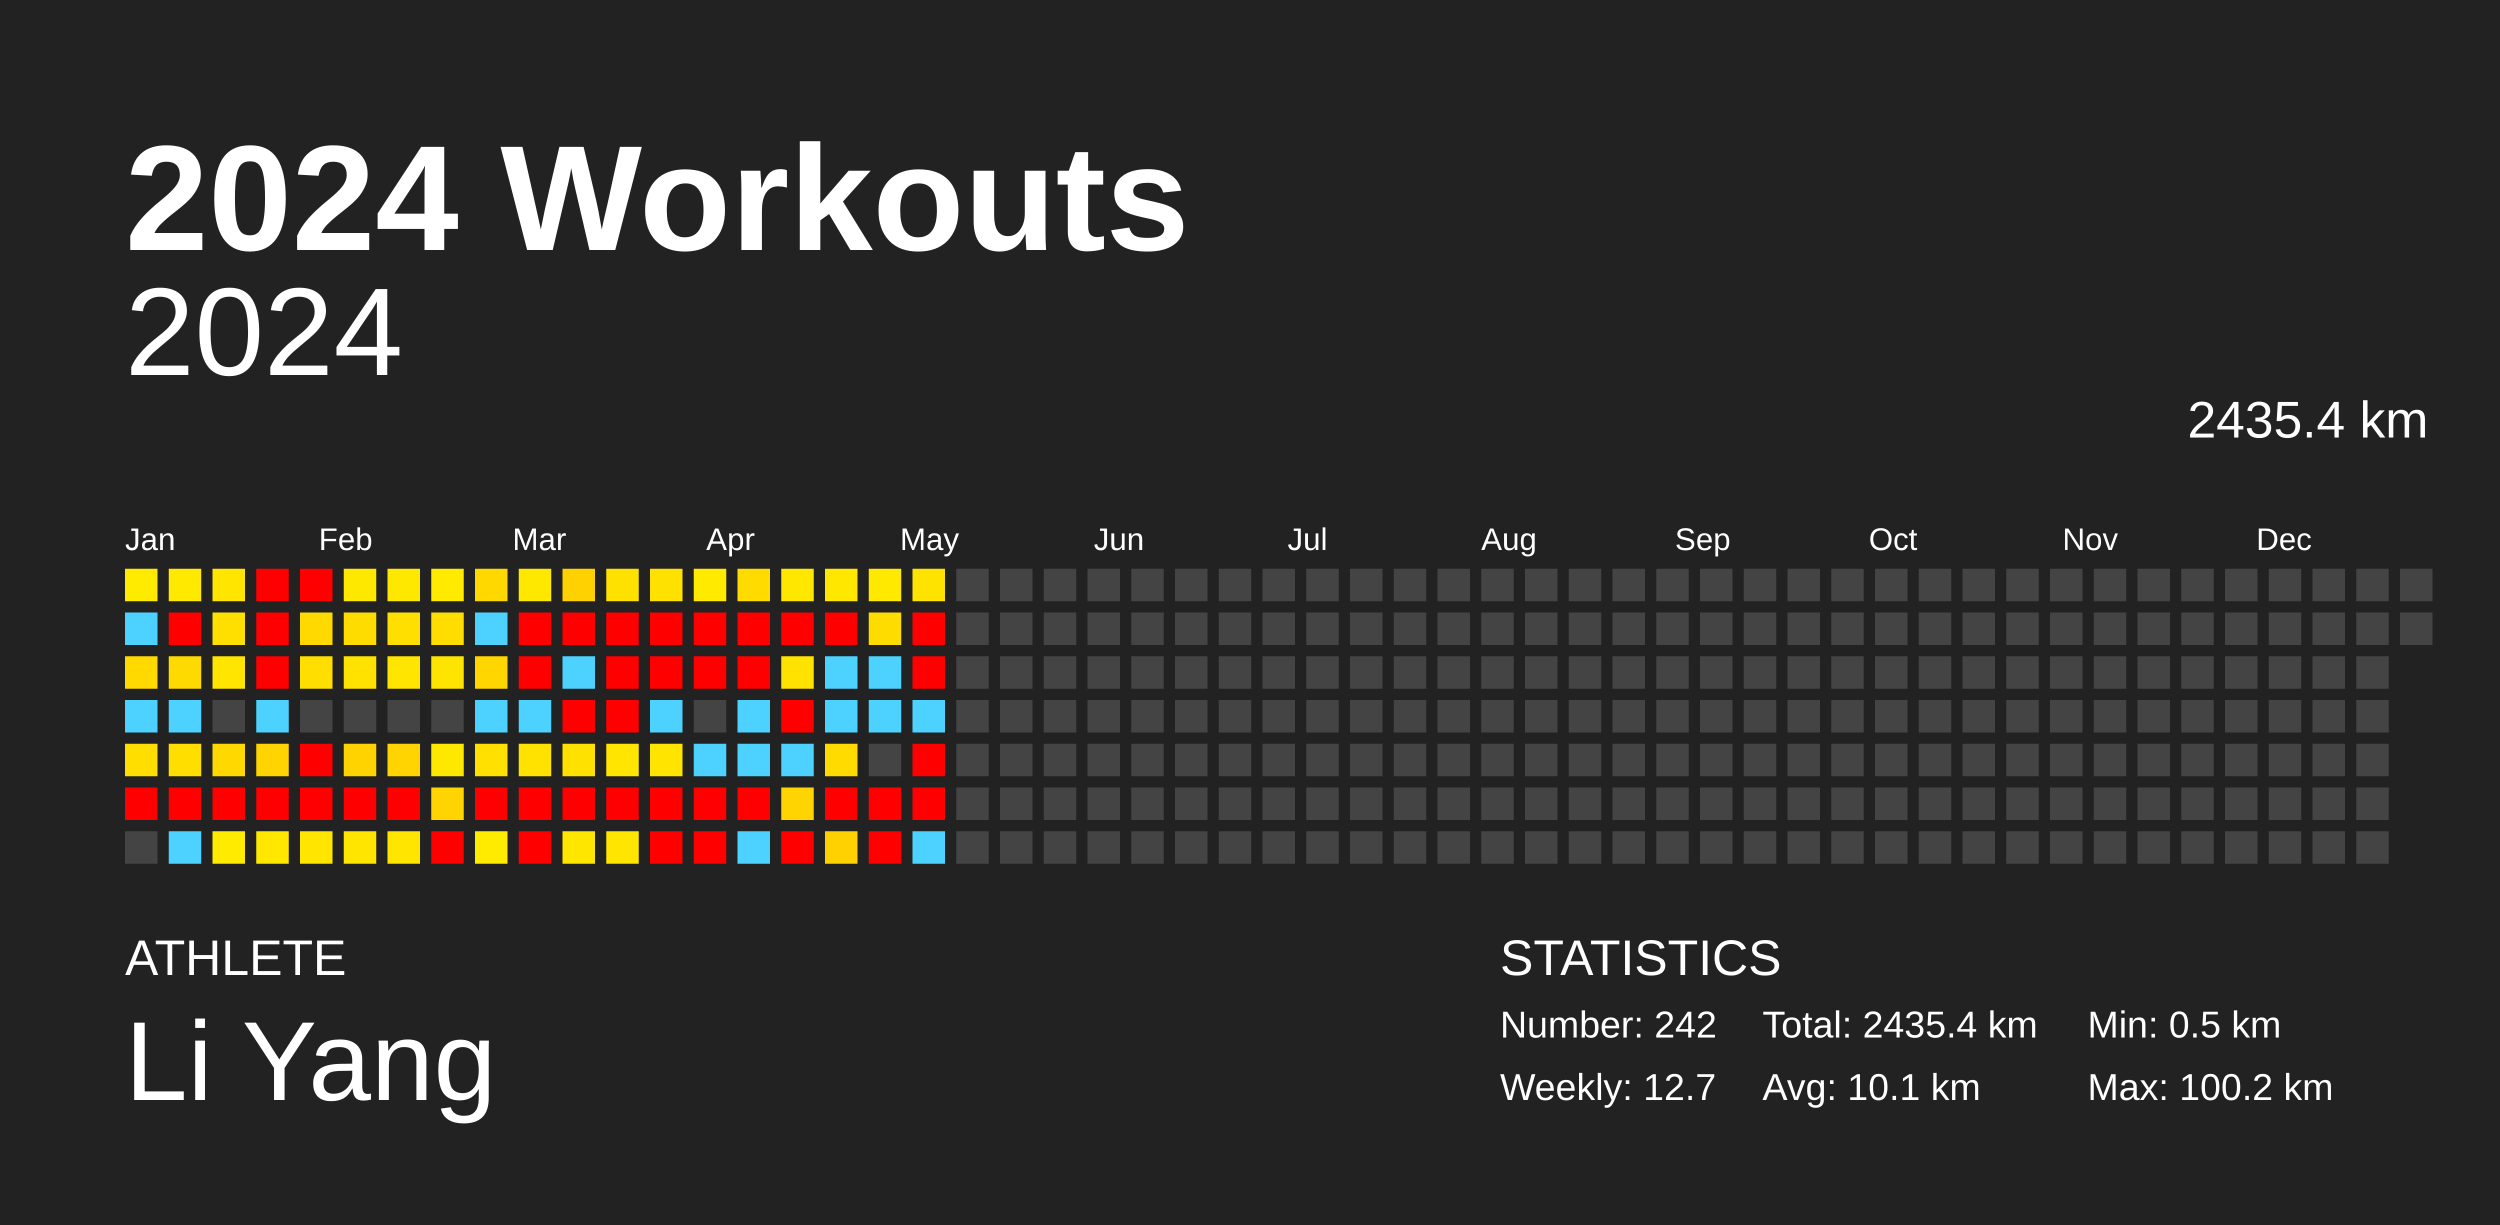
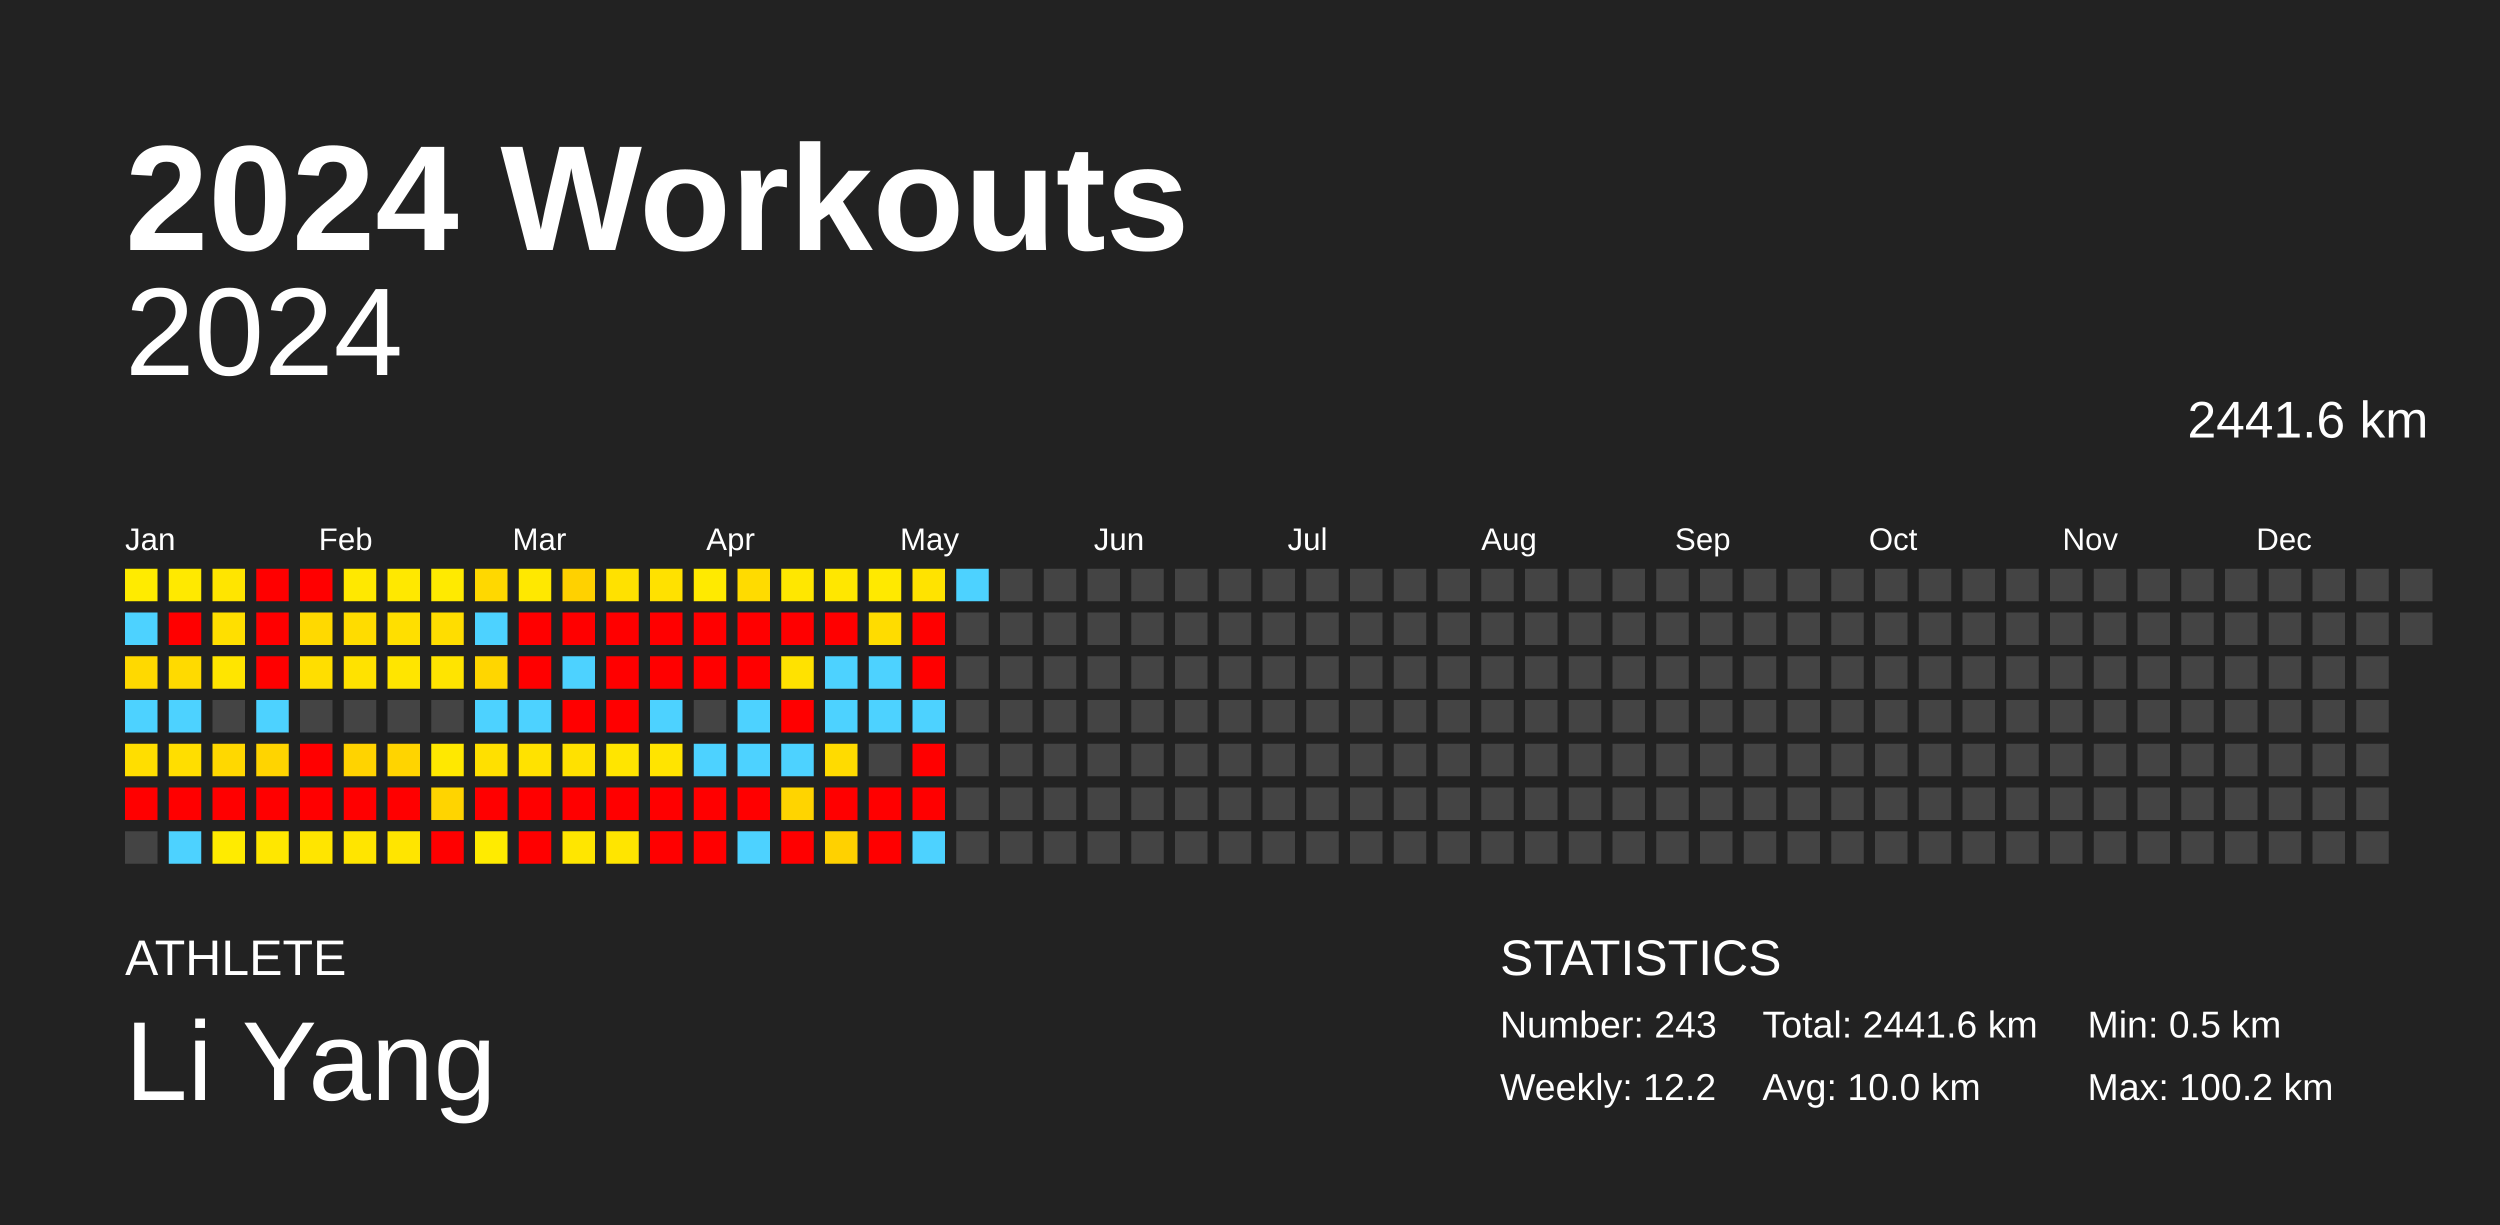
<svg xmlns="http://www.w3.org/2000/svg" baseProfile="full" height="98mm" version="1.1" viewBox="0,0,200,98" width="200mm">
  <defs />
  <rect fill="#222222" height="98" width="200" x="0" y="0" />
  <text fill="#FFFFFF" style="font-size:12px; font-family:Arial; font-weight:bold;" x="10" y="20">2024 Workouts</text>
  <text fill="#FFFFFF" style="font-size:4px; font-family:Arial" x="10" y="78">ATHLETE</text>
  <text fill="#FFFFFF" style="font-size:9px; font-family:Arial" x="10" y="88">Li Yang</text>
  <text fill="#FFFFFF" style="font-size:4px; font-family:Arial" x="120" y="78">STATISTICS</text>
-   <text fill="#FFFFFF" style="font-size:3px; font-family:Arial" x="120" y="83">Number: 242</text>
-   <text fill="#FFFFFF" style="font-size:3px; font-family:Arial" x="120" y="88">Weekly: 12.7</text>
-   <text fill="#FFFFFF" style="font-size:3px; font-family:Arial" x="141" y="83">Total: 2435.4 km</text>
-   <text fill="#FFFFFF" style="font-size:3px; font-family:Arial" x="141" y="88">Avg: 10.1 km</text>
+   <text fill="#FFFFFF" style="font-size:3px; font-family:Arial" x="120" y="83">Number: 243</text>
+   <text fill="#FFFFFF" style="font-size:3px; font-family:Arial" x="120" y="88">Weekly: 12.2</text>
+   <text fill="#FFFFFF" style="font-size:3px; font-family:Arial" x="141" y="83">Total: 2441.6 km</text>
+   <text fill="#FFFFFF" style="font-size:3px; font-family:Arial" x="141" y="88">Avg: 10.0 km</text>
  <text fill="#FFFFFF" style="font-size:3px; font-family:Arial" x="167" y="83">Min: 0.5 km</text>
  <text fill="#FFFFFF" style="font-size:3px; font-family:Arial" x="167" y="88">Max: 100.2 km</text>
  <text alignment-baseline="hanging" fill="#FFFFFF" style="font-size:10.0px; font-family:Arial;" x="10" y="30">2024</text>
-   <text alignment-baseline="hanging" fill="#FFFFFF" style="font-size:4.125px; font-family:Arial;" x="175" y="35">2435.4 km</text>
+   <text alignment-baseline="hanging" fill="#FFFFFF" style="font-size:4.125px; font-family:Arial;" x="175" y="35">2441.6 km</text>
  <text fill="#FFFFFF" style="font-size:2.5px; font-family:Arial" x="10.0" y="44">Jan</text>
  <text fill="#FFFFFF" style="font-size:2.5px; font-family:Arial" x="25.5" y="44">Feb</text>
  <text fill="#FFFFFF" style="font-size:2.5px; font-family:Arial" x="41.0" y="44">Mar</text>
  <text fill="#FFFFFF" style="font-size:2.5px; font-family:Arial" x="56.5" y="44">Apr</text>
  <text fill="#FFFFFF" style="font-size:2.5px; font-family:Arial" x="72.0" y="44">May</text>
  <text fill="#FFFFFF" style="font-size:2.5px; font-family:Arial" x="87.5" y="44">Jun</text>
  <text fill="#FFFFFF" style="font-size:2.5px; font-family:Arial" x="103.0" y="44">Jul</text>
  <text fill="#FFFFFF" style="font-size:2.5px; font-family:Arial" x="118.5" y="44">Aug</text>
  <text fill="#FFFFFF" style="font-size:2.5px; font-family:Arial" x="134.0" y="44">Sep</text>
  <text fill="#FFFFFF" style="font-size:2.5px; font-family:Arial" x="149.5" y="44">Oct</text>
  <text fill="#FFFFFF" style="font-size:2.5px; font-family:Arial" x="165.0" y="44">Nov</text>
  <text fill="#FFFFFF" style="font-size:2.5px; font-family:Arial" x="180.5" y="44">Dec</text>
  <rect fill="#ffeb00" height="2.6" width="2.6" x="10.0" y="45.5" />
  <rect fill="#4dd2ff" height="2.6" width="2.6" x="10.0" y="49.0" />
  <rect fill="#ffd900" height="2.6" width="2.6" x="10.0" y="52.5" />
  <rect fill="#4dd2ff" height="2.6" width="2.6" x="10.0" y="56.0" />
  <rect fill="#ffde00" height="2.6" width="2.6" x="10.0" y="59.5" />
  <rect fill="red" height="2.6" width="2.6" x="10.0" y="63.0" />
  <rect fill="#444444" height="2.6" width="2.6" x="10.0" y="66.5" />
  <rect fill="#ffe900" height="2.6" width="2.6" x="13.5" y="45.5" />
  <rect fill="red" height="2.6" width="2.6" x="13.5" y="49.0" />
  <rect fill="#ffda00" height="2.6" width="2.6" x="13.5" y="52.5" />
  <rect fill="#4dd2ff" height="2.6" width="2.6" x="13.5" y="56.0" />
  <rect fill="#ffde00" height="2.6" width="2.6" x="13.5" y="59.5" />
  <rect fill="red" height="2.6" width="2.6" x="13.5" y="63.0" />
  <rect fill="#4dd2ff" height="2.6" width="2.6" x="13.5" y="66.5" />
  <rect fill="#ffe500" height="2.6" width="2.6" x="17.0" y="45.5" />
  <rect fill="#ffdf00" height="2.6" width="2.6" x="17.0" y="49.0" />
  <rect fill="#ffe500" height="2.6" width="2.6" x="17.0" y="52.5" />
  <rect fill="#444444" height="2.6" width="2.6" x="17.0" y="56.0" />
  <rect fill="#ffd800" height="2.6" width="2.6" x="17.0" y="59.5" />
  <rect fill="red" height="2.6" width="2.6" x="17.0" y="63.0" />
  <rect fill="#ffeb00" height="2.6" width="2.6" x="17.0" y="66.5" />
  <rect fill="red" height="2.6" width="2.6" x="20.5" y="45.5" />
  <rect fill="red" height="2.6" width="2.6" x="20.5" y="49.0" />
  <rect fill="red" height="2.6" width="2.6" x="20.5" y="52.5" />
  <rect fill="#4dd2ff" height="2.6" width="2.6" x="20.5" y="56.0" />
  <rect fill="#ffd400" height="2.6" width="2.6" x="20.5" y="59.5" />
  <rect fill="red" height="2.6" width="2.6" x="20.5" y="63.0" />
  <rect fill="#ffe700" height="2.6" width="2.6" x="20.5" y="66.5" />
  <rect fill="red" height="2.6" width="2.6" x="24.0" y="45.5" />
  <rect fill="#ffd900" height="2.6" width="2.6" x="24.0" y="49.0" />
  <rect fill="#ffde00" height="2.6" width="2.6" x="24.0" y="52.5" />
  <rect fill="#444444" height="2.6" width="2.6" x="24.0" y="56.0" />
  <rect fill="red" height="2.6" width="2.6" x="24.0" y="59.5" />
  <rect fill="red" height="2.6" width="2.6" x="24.0" y="63.0" />
  <rect fill="#ffe500" height="2.6" width="2.6" x="24.0" y="66.5" />
  <rect fill="#ffe800" height="2.6" width="2.6" x="27.5" y="45.5" />
  <rect fill="#ffdc00" height="2.6" width="2.6" x="27.5" y="49.0" />
  <rect fill="#ffe200" height="2.6" width="2.6" x="27.5" y="52.5" />
  <rect fill="#444444" height="2.6" width="2.6" x="27.5" y="56.0" />
  <rect fill="#ffd300" height="2.6" width="2.6" x="27.5" y="59.5" />
  <rect fill="red" height="2.6" width="2.6" x="27.5" y="63.0" />
  <rect fill="#ffe500" height="2.6" width="2.6" x="27.5" y="66.5" />
  <rect fill="#ffe800" height="2.6" width="2.6" x="31.0" y="45.5" />
  <rect fill="#ffdf00" height="2.6" width="2.6" x="31.0" y="49.0" />
  <rect fill="#ffe500" height="2.6" width="2.6" x="31.0" y="52.5" />
  <rect fill="#444444" height="2.6" width="2.6" x="31.0" y="56.0" />
  <rect fill="#ffd400" height="2.6" width="2.6" x="31.0" y="59.5" />
  <rect fill="red" height="2.6" width="2.6" x="31.0" y="63.0" />
  <rect fill="#ffe500" height="2.6" width="2.6" x="31.0" y="66.5" />
  <rect fill="#ffea00" height="2.6" width="2.6" x="34.5" y="45.5" />
  <rect fill="#ffdd00" height="2.6" width="2.6" x="34.5" y="49.0" />
  <rect fill="#ffe400" height="2.6" width="2.6" x="34.5" y="52.5" />
  <rect fill="#444444" height="2.6" width="2.6" x="34.5" y="56.0" />
  <rect fill="#ffe800" height="2.6" width="2.6" x="34.5" y="59.5" />
  <rect fill="#ffd400" height="2.6" width="2.6" x="34.5" y="63.0" />
  <rect fill="red" height="2.6" width="2.6" x="34.5" y="66.5" />
  <rect fill="#ffd800" height="2.6" width="2.6" x="38.0" y="45.5" />
  <rect fill="#4dd2ff" height="2.6" width="2.6" x="38.0" y="49.0" />
  <rect fill="#ffd600" height="2.6" width="2.6" x="38.0" y="52.5" />
  <rect fill="#4dd2ff" height="2.6" width="2.6" x="38.0" y="56.0" />
  <rect fill="#ffe000" height="2.6" width="2.6" x="38.0" y="59.5" />
  <rect fill="red" height="2.6" width="2.6" x="38.0" y="63.0" />
  <rect fill="#ffeb00" height="2.6" width="2.6" x="38.0" y="66.5" />
  <rect fill="#ffe800" height="2.6" width="2.6" x="41.5" y="45.5" />
  <rect fill="red" height="2.6" width="2.6" x="41.5" y="49.0" />
  <rect fill="red" height="2.6" width="2.6" x="41.5" y="52.5" />
  <rect fill="#4dd2ff" height="2.6" width="2.6" x="41.5" y="56.0" />
  <rect fill="#ffe200" height="2.6" width="2.6" x="41.5" y="59.5" />
  <rect fill="red" height="2.6" width="2.6" x="41.5" y="63.0" />
  <rect fill="red" height="2.6" width="2.6" x="41.5" y="66.5" />
  <rect fill="#ffd100" height="2.6" width="2.6" x="45.0" y="45.5" />
  <rect fill="red" height="2.6" width="2.6" x="45.0" y="49.0" />
  <rect fill="#4dd2ff" height="2.6" width="2.6" x="45.0" y="52.5" />
  <rect fill="red" height="2.6" width="2.6" x="45.0" y="56.0" />
  <rect fill="#ffe100" height="2.6" width="2.6" x="45.0" y="59.5" />
  <rect fill="red" height="2.6" width="2.6" x="45.0" y="63.0" />
  <rect fill="#ffe600" height="2.6" width="2.6" x="45.0" y="66.5" />
  <rect fill="#ffe100" height="2.6" width="2.6" x="48.5" y="45.5" />
  <rect fill="red" height="2.6" width="2.6" x="48.5" y="49.0" />
  <rect fill="red" height="2.6" width="2.6" x="48.5" y="52.5" />
  <rect fill="red" height="2.6" width="2.6" x="48.5" y="56.0" />
  <rect fill="#ffe500" height="2.6" width="2.6" x="48.5" y="59.5" />
  <rect fill="red" height="2.6" width="2.6" x="48.5" y="63.0" />
  <rect fill="#ffe500" height="2.6" width="2.6" x="48.5" y="66.5" />
  <rect fill="#ffe100" height="2.6" width="2.6" x="52.0" y="45.5" />
  <rect fill="red" height="2.6" width="2.6" x="52.0" y="49.0" />
  <rect fill="red" height="2.6" width="2.6" x="52.0" y="52.5" />
  <rect fill="#4dd2ff" height="2.6" width="2.6" x="52.0" y="56.0" />
  <rect fill="#ffe400" height="2.6" width="2.6" x="52.0" y="59.5" />
  <rect fill="red" height="2.6" width="2.6" x="52.0" y="63.0" />
  <rect fill="red" height="2.6" width="2.6" x="52.0" y="66.5" />
  <rect fill="#ffea00" height="2.6" width="2.6" x="55.5" y="45.5" />
  <rect fill="red" height="2.6" width="2.6" x="55.5" y="49.0" />
  <rect fill="red" height="2.6" width="2.6" x="55.5" y="52.5" />
  <rect fill="#444444" height="2.6" width="2.6" x="55.5" y="56.0" />
  <rect fill="#4dd2ff" height="2.6" width="2.6" x="55.5" y="59.5" />
  <rect fill="red" height="2.6" width="2.6" x="55.5" y="63.0" />
  <rect fill="red" height="2.6" width="2.6" x="55.5" y="66.5" />
  <rect fill="#ffdb00" height="2.6" width="2.6" x="59.0" y="45.5" />
  <rect fill="red" height="2.6" width="2.6" x="59.0" y="49.0" />
  <rect fill="red" height="2.6" width="2.6" x="59.0" y="52.5" />
  <rect fill="#4dd2ff" height="2.6" width="2.6" x="59.0" y="56.0" />
  <rect fill="#4dd2ff" height="2.6" width="2.6" x="59.0" y="59.5" />
  <rect fill="red" height="2.6" width="2.6" x="59.0" y="63.0" />
  <rect fill="#4dd2ff" height="2.6" width="2.6" x="59.0" y="66.5" />
  <rect fill="#ffe700" height="2.6" width="2.6" x="62.5" y="45.5" />
  <rect fill="red" height="2.6" width="2.6" x="62.5" y="49.0" />
  <rect fill="#ffe200" height="2.6" width="2.6" x="62.5" y="52.5" />
  <rect fill="red" height="2.6" width="2.6" x="62.5" y="56.0" />
  <rect fill="#4dd2ff" height="2.6" width="2.6" x="62.5" y="59.5" />
  <rect fill="#ffd400" height="2.6" width="2.6" x="62.5" y="63.0" />
  <rect fill="red" height="2.6" width="2.6" x="62.5" y="66.5" />
  <rect fill="#ffe700" height="2.6" width="2.6" x="66.0" y="45.5" />
  <rect fill="red" height="2.6" width="2.6" x="66.0" y="49.0" />
  <rect fill="#4dd2ff" height="2.6" width="2.6" x="66.0" y="52.5" />
  <rect fill="#4dd2ff" height="2.6" width="2.6" x="66.0" y="56.0" />
  <rect fill="#ffdb00" height="2.6" width="2.6" x="66.0" y="59.5" />
  <rect fill="red" height="2.6" width="2.6" x="66.0" y="63.0" />
  <rect fill="#ffd100" height="2.6" width="2.6" x="66.0" y="66.5" />
  <rect fill="#ffe900" height="2.6" width="2.6" x="69.5" y="45.5" />
  <rect fill="#ffdc00" height="2.6" width="2.6" x="69.5" y="49.0" />
  <rect fill="#4dd2ff" height="2.6" width="2.6" x="69.5" y="52.5" />
  <rect fill="#4dd2ff" height="2.6" width="2.6" x="69.5" y="56.0" />
  <rect fill="#444444" height="2.6" width="2.6" x="69.5" y="59.5" />
  <rect fill="red" height="2.6" width="2.6" x="69.5" y="63.0" />
  <rect fill="red" height="2.6" width="2.6" x="69.5" y="66.5" />
  <rect fill="#ffe300" height="2.6" width="2.6" x="73.0" y="45.5" />
  <rect fill="red" height="2.6" width="2.6" x="73.0" y="49.0" />
  <rect fill="red" height="2.6" width="2.6" x="73.0" y="52.5" />
  <rect fill="#4dd2ff" height="2.6" width="2.6" x="73.0" y="56.0" />
  <rect fill="red" height="2.6" width="2.6" x="73.0" y="59.5" />
  <rect fill="red" height="2.6" width="2.6" x="73.0" y="63.0" />
  <rect fill="#4dd2ff" height="2.6" width="2.6" x="73.0" y="66.5" />
-   <rect fill="#444444" height="2.6" width="2.6" x="76.5" y="45.5" />
+   <rect fill="#4dd2ff" height="2.6" width="2.6" x="76.5" y="45.5" />
  <rect fill="#444444" height="2.6" width="2.6" x="76.5" y="49.0" />
  <rect fill="#444444" height="2.6" width="2.6" x="76.5" y="52.5" />
  <rect fill="#444444" height="2.6" width="2.6" x="76.5" y="56.0" />
  <rect fill="#444444" height="2.6" width="2.6" x="76.5" y="59.5" />
  <rect fill="#444444" height="2.6" width="2.6" x="76.5" y="63.0" />
  <rect fill="#444444" height="2.6" width="2.6" x="76.5" y="66.5" />
  <rect fill="#444444" height="2.6" width="2.6" x="80.0" y="45.5" />
  <rect fill="#444444" height="2.6" width="2.6" x="80.0" y="49.0" />
  <rect fill="#444444" height="2.6" width="2.6" x="80.0" y="52.5" />
  <rect fill="#444444" height="2.6" width="2.6" x="80.0" y="56.0" />
  <rect fill="#444444" height="2.6" width="2.6" x="80.0" y="59.5" />
  <rect fill="#444444" height="2.6" width="2.6" x="80.0" y="63.0" />
  <rect fill="#444444" height="2.6" width="2.6" x="80.0" y="66.5" />
  <rect fill="#444444" height="2.6" width="2.6" x="83.5" y="45.5" />
  <rect fill="#444444" height="2.6" width="2.6" x="83.5" y="49.0" />
  <rect fill="#444444" height="2.6" width="2.6" x="83.5" y="52.5" />
  <rect fill="#444444" height="2.6" width="2.6" x="83.5" y="56.0" />
  <rect fill="#444444" height="2.6" width="2.6" x="83.5" y="59.5" />
  <rect fill="#444444" height="2.6" width="2.6" x="83.5" y="63.0" />
  <rect fill="#444444" height="2.6" width="2.6" x="83.5" y="66.5" />
  <rect fill="#444444" height="2.6" width="2.6" x="87.0" y="45.5" />
  <rect fill="#444444" height="2.6" width="2.6" x="87.0" y="49.0" />
  <rect fill="#444444" height="2.6" width="2.6" x="87.0" y="52.5" />
  <rect fill="#444444" height="2.6" width="2.6" x="87.0" y="56.0" />
  <rect fill="#444444" height="2.6" width="2.6" x="87.0" y="59.5" />
  <rect fill="#444444" height="2.6" width="2.6" x="87.0" y="63.0" />
  <rect fill="#444444" height="2.6" width="2.6" x="87.0" y="66.5" />
  <rect fill="#444444" height="2.6" width="2.6" x="90.5" y="45.5" />
  <rect fill="#444444" height="2.6" width="2.6" x="90.5" y="49.0" />
  <rect fill="#444444" height="2.6" width="2.6" x="90.5" y="52.5" />
  <rect fill="#444444" height="2.6" width="2.6" x="90.5" y="56.0" />
  <rect fill="#444444" height="2.6" width="2.6" x="90.5" y="59.5" />
  <rect fill="#444444" height="2.6" width="2.6" x="90.5" y="63.0" />
  <rect fill="#444444" height="2.6" width="2.6" x="90.5" y="66.5" />
  <rect fill="#444444" height="2.6" width="2.6" x="94.0" y="45.5" />
  <rect fill="#444444" height="2.6" width="2.6" x="94.0" y="49.0" />
  <rect fill="#444444" height="2.6" width="2.6" x="94.0" y="52.5" />
  <rect fill="#444444" height="2.6" width="2.6" x="94.0" y="56.0" />
  <rect fill="#444444" height="2.6" width="2.6" x="94.0" y="59.5" />
  <rect fill="#444444" height="2.6" width="2.6" x="94.0" y="63.0" />
  <rect fill="#444444" height="2.6" width="2.6" x="94.0" y="66.5" />
  <rect fill="#444444" height="2.6" width="2.6" x="97.5" y="45.5" />
  <rect fill="#444444" height="2.6" width="2.6" x="97.5" y="49.0" />
  <rect fill="#444444" height="2.6" width="2.6" x="97.5" y="52.5" />
  <rect fill="#444444" height="2.6" width="2.6" x="97.5" y="56.0" />
  <rect fill="#444444" height="2.6" width="2.6" x="97.5" y="59.5" />
  <rect fill="#444444" height="2.6" width="2.6" x="97.5" y="63.0" />
  <rect fill="#444444" height="2.6" width="2.6" x="97.5" y="66.5" />
  <rect fill="#444444" height="2.6" width="2.6" x="101.0" y="45.5" />
  <rect fill="#444444" height="2.6" width="2.6" x="101.0" y="49.0" />
  <rect fill="#444444" height="2.6" width="2.6" x="101.0" y="52.5" />
  <rect fill="#444444" height="2.6" width="2.6" x="101.0" y="56.0" />
  <rect fill="#444444" height="2.6" width="2.6" x="101.0" y="59.5" />
  <rect fill="#444444" height="2.6" width="2.6" x="101.0" y="63.0" />
  <rect fill="#444444" height="2.6" width="2.6" x="101.0" y="66.5" />
  <rect fill="#444444" height="2.6" width="2.6" x="104.5" y="45.5" />
  <rect fill="#444444" height="2.6" width="2.6" x="104.5" y="49.0" />
  <rect fill="#444444" height="2.6" width="2.6" x="104.5" y="52.5" />
  <rect fill="#444444" height="2.6" width="2.6" x="104.5" y="56.0" />
  <rect fill="#444444" height="2.6" width="2.6" x="104.5" y="59.5" />
  <rect fill="#444444" height="2.6" width="2.6" x="104.5" y="63.0" />
  <rect fill="#444444" height="2.6" width="2.6" x="104.5" y="66.5" />
  <rect fill="#444444" height="2.6" width="2.6" x="108.0" y="45.5" />
  <rect fill="#444444" height="2.6" width="2.6" x="108.0" y="49.0" />
  <rect fill="#444444" height="2.6" width="2.6" x="108.0" y="52.5" />
  <rect fill="#444444" height="2.6" width="2.6" x="108.0" y="56.0" />
  <rect fill="#444444" height="2.6" width="2.6" x="108.0" y="59.5" />
  <rect fill="#444444" height="2.6" width="2.6" x="108.0" y="63.0" />
  <rect fill="#444444" height="2.6" width="2.6" x="108.0" y="66.5" />
  <rect fill="#444444" height="2.6" width="2.6" x="111.5" y="45.5" />
  <rect fill="#444444" height="2.6" width="2.6" x="111.5" y="49.0" />
  <rect fill="#444444" height="2.6" width="2.6" x="111.5" y="52.5" />
  <rect fill="#444444" height="2.6" width="2.6" x="111.5" y="56.0" />
  <rect fill="#444444" height="2.6" width="2.6" x="111.5" y="59.5" />
  <rect fill="#444444" height="2.6" width="2.6" x="111.5" y="63.0" />
  <rect fill="#444444" height="2.6" width="2.6" x="111.5" y="66.5" />
  <rect fill="#444444" height="2.6" width="2.6" x="115.0" y="45.5" />
  <rect fill="#444444" height="2.6" width="2.6" x="115.0" y="49.0" />
  <rect fill="#444444" height="2.6" width="2.6" x="115.0" y="52.5" />
  <rect fill="#444444" height="2.6" width="2.6" x="115.0" y="56.0" />
  <rect fill="#444444" height="2.6" width="2.6" x="115.0" y="59.5" />
  <rect fill="#444444" height="2.6" width="2.6" x="115.0" y="63.0" />
  <rect fill="#444444" height="2.6" width="2.6" x="115.0" y="66.5" />
  <rect fill="#444444" height="2.6" width="2.6" x="118.5" y="45.5" />
  <rect fill="#444444" height="2.6" width="2.6" x="118.5" y="49.0" />
  <rect fill="#444444" height="2.6" width="2.6" x="118.5" y="52.5" />
  <rect fill="#444444" height="2.6" width="2.6" x="118.5" y="56.0" />
  <rect fill="#444444" height="2.6" width="2.6" x="118.5" y="59.5" />
  <rect fill="#444444" height="2.6" width="2.6" x="118.5" y="63.0" />
  <rect fill="#444444" height="2.6" width="2.6" x="118.5" y="66.5" />
  <rect fill="#444444" height="2.6" width="2.6" x="122.0" y="45.5" />
  <rect fill="#444444" height="2.6" width="2.6" x="122.0" y="49.0" />
  <rect fill="#444444" height="2.6" width="2.6" x="122.0" y="52.5" />
  <rect fill="#444444" height="2.6" width="2.6" x="122.0" y="56.0" />
  <rect fill="#444444" height="2.6" width="2.6" x="122.0" y="59.5" />
  <rect fill="#444444" height="2.6" width="2.6" x="122.0" y="63.0" />
  <rect fill="#444444" height="2.6" width="2.6" x="122.0" y="66.5" />
  <rect fill="#444444" height="2.6" width="2.6" x="125.5" y="45.5" />
  <rect fill="#444444" height="2.6" width="2.6" x="125.5" y="49.0" />
  <rect fill="#444444" height="2.6" width="2.6" x="125.5" y="52.5" />
  <rect fill="#444444" height="2.6" width="2.6" x="125.5" y="56.0" />
  <rect fill="#444444" height="2.6" width="2.6" x="125.5" y="59.5" />
  <rect fill="#444444" height="2.6" width="2.6" x="125.5" y="63.0" />
  <rect fill="#444444" height="2.6" width="2.6" x="125.5" y="66.5" />
  <rect fill="#444444" height="2.6" width="2.6" x="129.0" y="45.5" />
  <rect fill="#444444" height="2.6" width="2.6" x="129.0" y="49.0" />
  <rect fill="#444444" height="2.6" width="2.6" x="129.0" y="52.5" />
  <rect fill="#444444" height="2.6" width="2.6" x="129.0" y="56.0" />
  <rect fill="#444444" height="2.6" width="2.6" x="129.0" y="59.5" />
  <rect fill="#444444" height="2.6" width="2.6" x="129.0" y="63.0" />
  <rect fill="#444444" height="2.6" width="2.6" x="129.0" y="66.5" />
  <rect fill="#444444" height="2.6" width="2.6" x="132.5" y="45.5" />
  <rect fill="#444444" height="2.6" width="2.6" x="132.5" y="49.0" />
  <rect fill="#444444" height="2.6" width="2.6" x="132.5" y="52.5" />
  <rect fill="#444444" height="2.6" width="2.6" x="132.5" y="56.0" />
  <rect fill="#444444" height="2.6" width="2.6" x="132.5" y="59.5" />
  <rect fill="#444444" height="2.6" width="2.6" x="132.5" y="63.0" />
  <rect fill="#444444" height="2.6" width="2.6" x="132.5" y="66.5" />
  <rect fill="#444444" height="2.6" width="2.6" x="136.0" y="45.5" />
  <rect fill="#444444" height="2.6" width="2.6" x="136.0" y="49.0" />
  <rect fill="#444444" height="2.6" width="2.6" x="136.0" y="52.5" />
  <rect fill="#444444" height="2.6" width="2.6" x="136.0" y="56.0" />
  <rect fill="#444444" height="2.6" width="2.6" x="136.0" y="59.5" />
  <rect fill="#444444" height="2.6" width="2.6" x="136.0" y="63.0" />
  <rect fill="#444444" height="2.6" width="2.6" x="136.0" y="66.5" />
  <rect fill="#444444" height="2.6" width="2.6" x="139.5" y="45.5" />
  <rect fill="#444444" height="2.6" width="2.6" x="139.5" y="49.0" />
  <rect fill="#444444" height="2.6" width="2.6" x="139.5" y="52.5" />
  <rect fill="#444444" height="2.6" width="2.6" x="139.5" y="56.0" />
  <rect fill="#444444" height="2.6" width="2.6" x="139.5" y="59.5" />
  <rect fill="#444444" height="2.6" width="2.6" x="139.5" y="63.0" />
  <rect fill="#444444" height="2.6" width="2.6" x="139.5" y="66.5" />
  <rect fill="#444444" height="2.6" width="2.6" x="143.0" y="45.5" />
  <rect fill="#444444" height="2.6" width="2.6" x="143.0" y="49.0" />
  <rect fill="#444444" height="2.6" width="2.6" x="143.0" y="52.5" />
  <rect fill="#444444" height="2.6" width="2.6" x="143.0" y="56.0" />
  <rect fill="#444444" height="2.6" width="2.6" x="143.0" y="59.5" />
  <rect fill="#444444" height="2.6" width="2.6" x="143.0" y="63.0" />
  <rect fill="#444444" height="2.6" width="2.6" x="143.0" y="66.5" />
  <rect fill="#444444" height="2.6" width="2.6" x="146.5" y="45.5" />
  <rect fill="#444444" height="2.6" width="2.6" x="146.5" y="49.0" />
  <rect fill="#444444" height="2.6" width="2.6" x="146.5" y="52.5" />
  <rect fill="#444444" height="2.6" width="2.6" x="146.5" y="56.0" />
  <rect fill="#444444" height="2.6" width="2.6" x="146.5" y="59.5" />
  <rect fill="#444444" height="2.6" width="2.6" x="146.5" y="63.0" />
  <rect fill="#444444" height="2.6" width="2.6" x="146.5" y="66.5" />
  <rect fill="#444444" height="2.6" width="2.6" x="150.0" y="45.5" />
  <rect fill="#444444" height="2.6" width="2.6" x="150.0" y="49.0" />
  <rect fill="#444444" height="2.6" width="2.6" x="150.0" y="52.5" />
  <rect fill="#444444" height="2.6" width="2.6" x="150.0" y="56.0" />
  <rect fill="#444444" height="2.6" width="2.6" x="150.0" y="59.5" />
  <rect fill="#444444" height="2.6" width="2.6" x="150.0" y="63.0" />
  <rect fill="#444444" height="2.6" width="2.6" x="150.0" y="66.5" />
  <rect fill="#444444" height="2.6" width="2.6" x="153.5" y="45.5" />
  <rect fill="#444444" height="2.6" width="2.6" x="153.5" y="49.0" />
  <rect fill="#444444" height="2.6" width="2.6" x="153.5" y="52.5" />
  <rect fill="#444444" height="2.6" width="2.6" x="153.5" y="56.0" />
  <rect fill="#444444" height="2.6" width="2.6" x="153.5" y="59.5" />
  <rect fill="#444444" height="2.6" width="2.6" x="153.5" y="63.0" />
  <rect fill="#444444" height="2.6" width="2.6" x="153.5" y="66.5" />
  <rect fill="#444444" height="2.6" width="2.6" x="157.0" y="45.5" />
  <rect fill="#444444" height="2.6" width="2.6" x="157.0" y="49.0" />
  <rect fill="#444444" height="2.6" width="2.6" x="157.0" y="52.5" />
  <rect fill="#444444" height="2.6" width="2.6" x="157.0" y="56.0" />
  <rect fill="#444444" height="2.6" width="2.6" x="157.0" y="59.5" />
  <rect fill="#444444" height="2.6" width="2.6" x="157.0" y="63.0" />
  <rect fill="#444444" height="2.6" width="2.6" x="157.0" y="66.5" />
  <rect fill="#444444" height="2.6" width="2.6" x="160.5" y="45.5" />
  <rect fill="#444444" height="2.6" width="2.6" x="160.5" y="49.0" />
  <rect fill="#444444" height="2.6" width="2.6" x="160.5" y="52.5" />
  <rect fill="#444444" height="2.6" width="2.6" x="160.5" y="56.0" />
  <rect fill="#444444" height="2.6" width="2.6" x="160.5" y="59.5" />
  <rect fill="#444444" height="2.6" width="2.6" x="160.5" y="63.0" />
  <rect fill="#444444" height="2.6" width="2.6" x="160.5" y="66.5" />
  <rect fill="#444444" height="2.6" width="2.6" x="164.0" y="45.5" />
  <rect fill="#444444" height="2.6" width="2.6" x="164.0" y="49.0" />
  <rect fill="#444444" height="2.6" width="2.6" x="164.0" y="52.5" />
  <rect fill="#444444" height="2.6" width="2.6" x="164.0" y="56.0" />
  <rect fill="#444444" height="2.6" width="2.6" x="164.0" y="59.5" />
  <rect fill="#444444" height="2.6" width="2.6" x="164.0" y="63.0" />
  <rect fill="#444444" height="2.6" width="2.6" x="164.0" y="66.5" />
  <rect fill="#444444" height="2.6" width="2.6" x="167.5" y="45.5" />
  <rect fill="#444444" height="2.6" width="2.6" x="167.5" y="49.0" />
  <rect fill="#444444" height="2.6" width="2.6" x="167.5" y="52.5" />
  <rect fill="#444444" height="2.6" width="2.6" x="167.5" y="56.0" />
  <rect fill="#444444" height="2.6" width="2.6" x="167.5" y="59.5" />
  <rect fill="#444444" height="2.6" width="2.6" x="167.5" y="63.0" />
  <rect fill="#444444" height="2.6" width="2.6" x="167.5" y="66.5" />
  <rect fill="#444444" height="2.6" width="2.6" x="171.0" y="45.5" />
  <rect fill="#444444" height="2.6" width="2.6" x="171.0" y="49.0" />
  <rect fill="#444444" height="2.6" width="2.6" x="171.0" y="52.5" />
  <rect fill="#444444" height="2.6" width="2.6" x="171.0" y="56.0" />
  <rect fill="#444444" height="2.6" width="2.6" x="171.0" y="59.5" />
  <rect fill="#444444" height="2.6" width="2.6" x="171.0" y="63.0" />
  <rect fill="#444444" height="2.6" width="2.6" x="171.0" y="66.5" />
  <rect fill="#444444" height="2.6" width="2.6" x="174.5" y="45.5" />
  <rect fill="#444444" height="2.6" width="2.6" x="174.5" y="49.0" />
  <rect fill="#444444" height="2.6" width="2.6" x="174.5" y="52.5" />
  <rect fill="#444444" height="2.6" width="2.6" x="174.5" y="56.0" />
  <rect fill="#444444" height="2.6" width="2.6" x="174.5" y="59.5" />
  <rect fill="#444444" height="2.6" width="2.6" x="174.5" y="63.0" />
  <rect fill="#444444" height="2.6" width="2.6" x="174.5" y="66.5" />
  <rect fill="#444444" height="2.6" width="2.6" x="178.0" y="45.5" />
  <rect fill="#444444" height="2.6" width="2.6" x="178.0" y="49.0" />
  <rect fill="#444444" height="2.6" width="2.6" x="178.0" y="52.5" />
  <rect fill="#444444" height="2.6" width="2.6" x="178.0" y="56.0" />
  <rect fill="#444444" height="2.6" width="2.6" x="178.0" y="59.5" />
  <rect fill="#444444" height="2.6" width="2.6" x="178.0" y="63.0" />
  <rect fill="#444444" height="2.6" width="2.6" x="178.0" y="66.5" />
  <rect fill="#444444" height="2.6" width="2.6" x="181.5" y="45.5" />
  <rect fill="#444444" height="2.6" width="2.6" x="181.5" y="49.0" />
  <rect fill="#444444" height="2.6" width="2.6" x="181.5" y="52.5" />
  <rect fill="#444444" height="2.6" width="2.6" x="181.5" y="56.0" />
  <rect fill="#444444" height="2.6" width="2.6" x="181.5" y="59.5" />
  <rect fill="#444444" height="2.6" width="2.6" x="181.5" y="63.0" />
  <rect fill="#444444" height="2.6" width="2.6" x="181.5" y="66.5" />
  <rect fill="#444444" height="2.6" width="2.6" x="185.0" y="45.5" />
  <rect fill="#444444" height="2.6" width="2.6" x="185.0" y="49.0" />
  <rect fill="#444444" height="2.6" width="2.6" x="185.0" y="52.5" />
  <rect fill="#444444" height="2.6" width="2.6" x="185.0" y="56.0" />
  <rect fill="#444444" height="2.6" width="2.6" x="185.0" y="59.5" />
  <rect fill="#444444" height="2.6" width="2.6" x="185.0" y="63.0" />
  <rect fill="#444444" height="2.6" width="2.6" x="185.0" y="66.5" />
  <rect fill="#444444" height="2.6" width="2.6" x="188.5" y="45.5" />
  <rect fill="#444444" height="2.6" width="2.6" x="188.5" y="49.0" />
  <rect fill="#444444" height="2.6" width="2.6" x="188.5" y="52.5" />
  <rect fill="#444444" height="2.6" width="2.6" x="188.5" y="56.0" />
  <rect fill="#444444" height="2.6" width="2.6" x="188.5" y="59.5" />
  <rect fill="#444444" height="2.6" width="2.6" x="188.5" y="63.0" />
  <rect fill="#444444" height="2.6" width="2.6" x="188.5" y="66.5" />
  <rect fill="#444444" height="2.6" width="2.6" x="192.0" y="45.5" />
  <rect fill="#444444" height="2.6" width="2.6" x="192.0" y="49.0" />
</svg>
